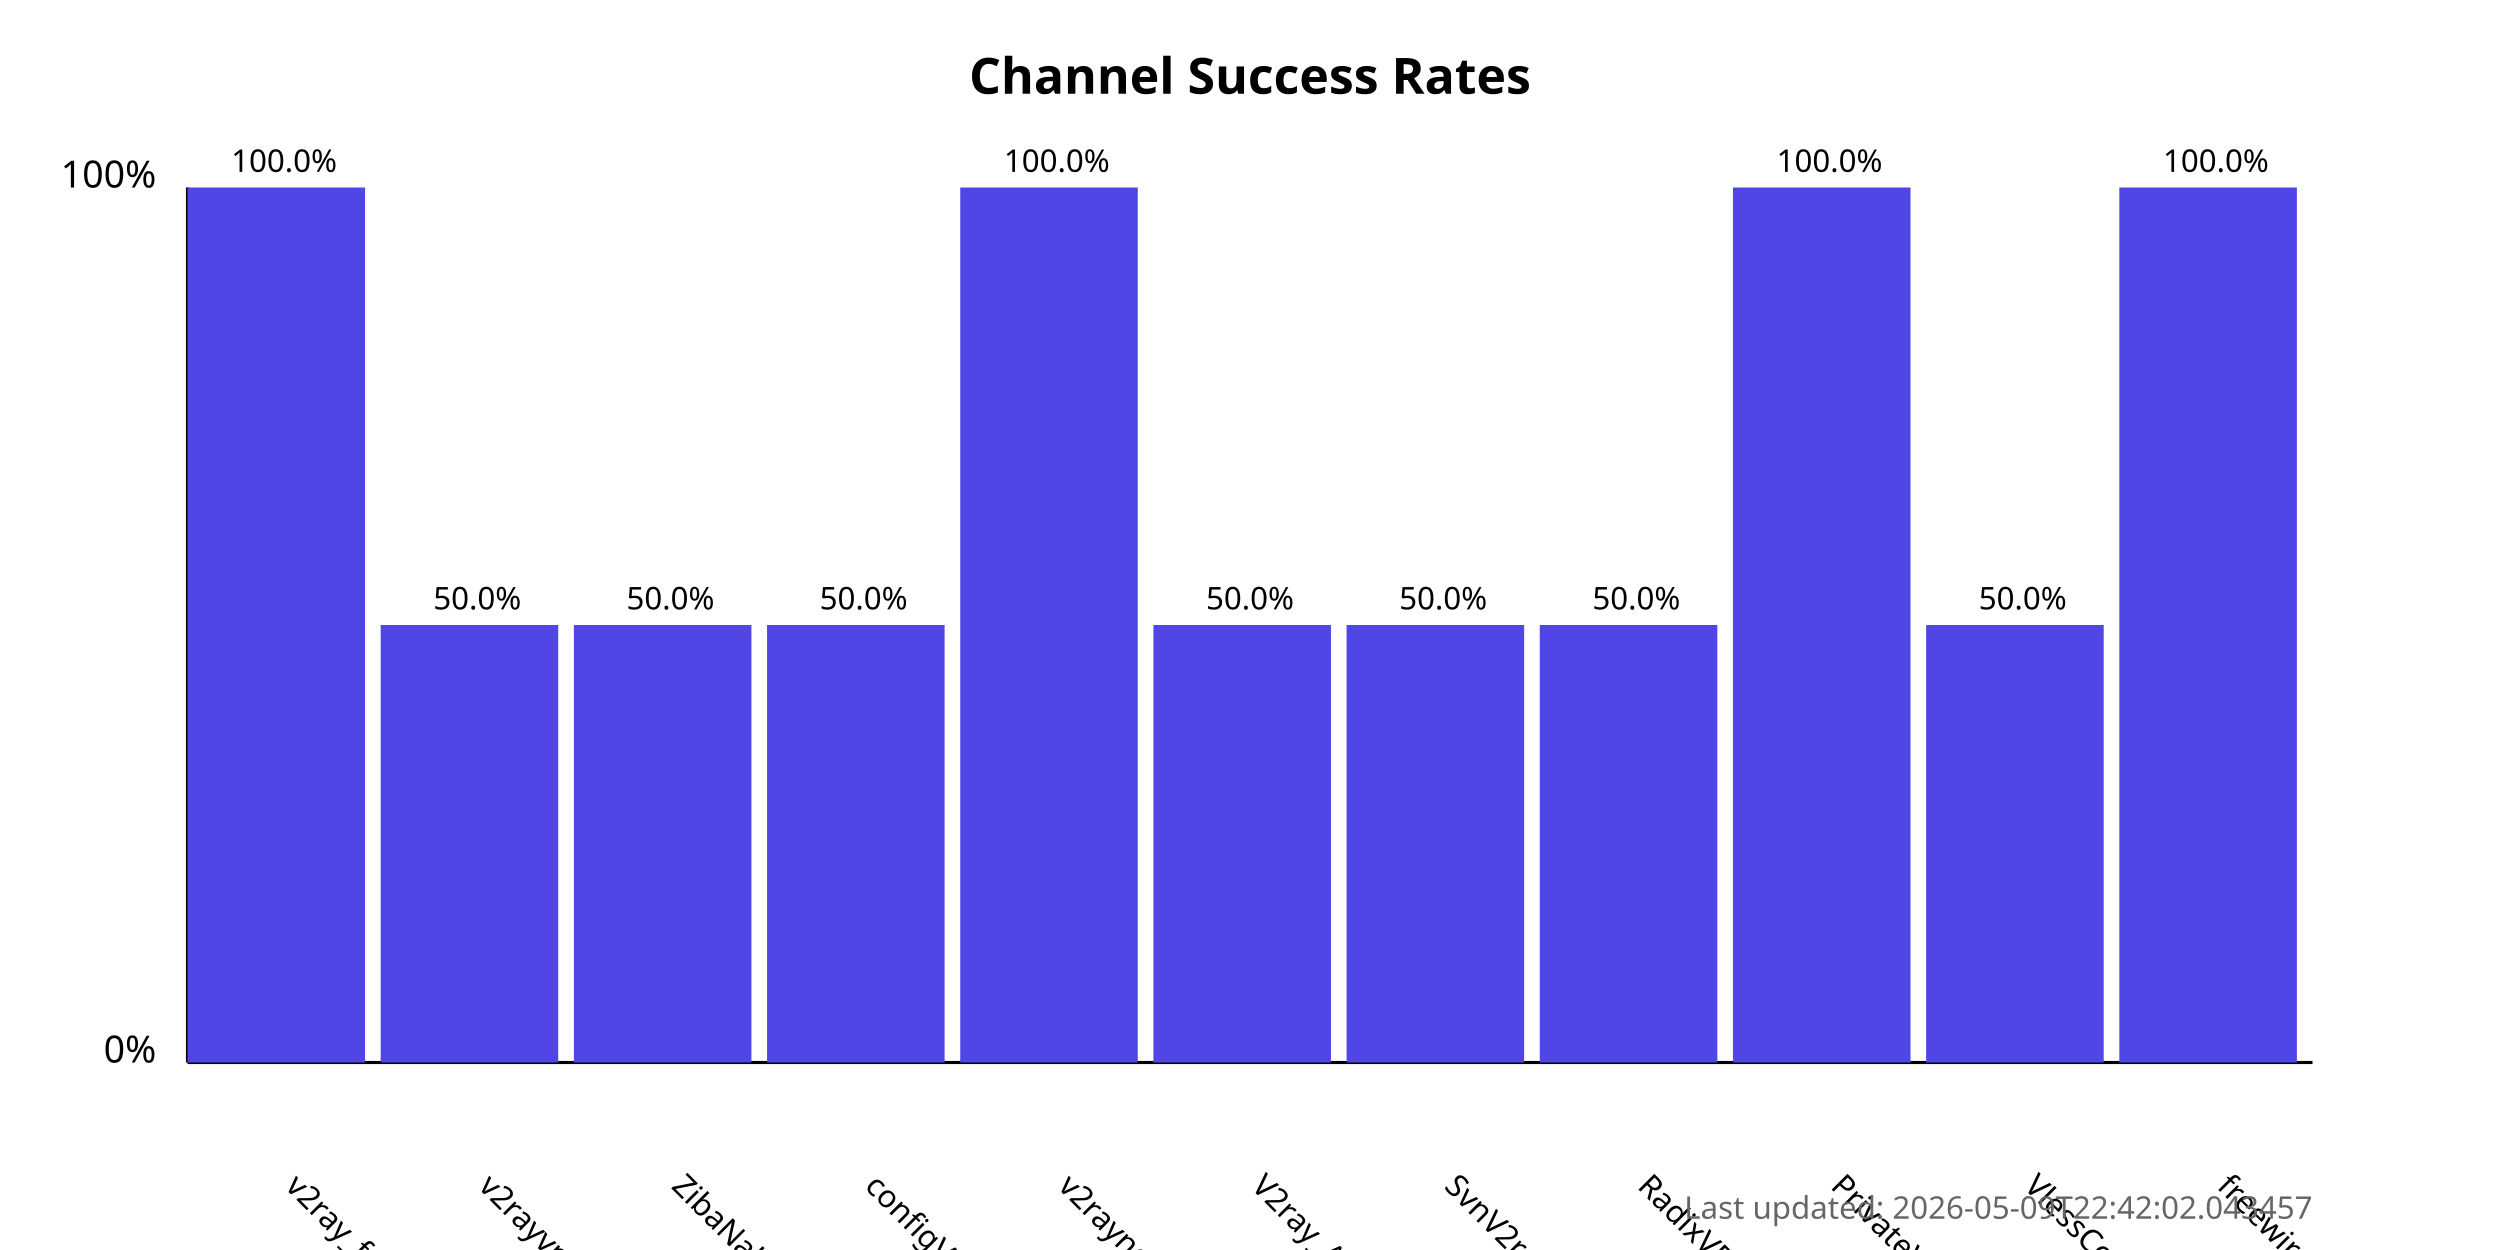
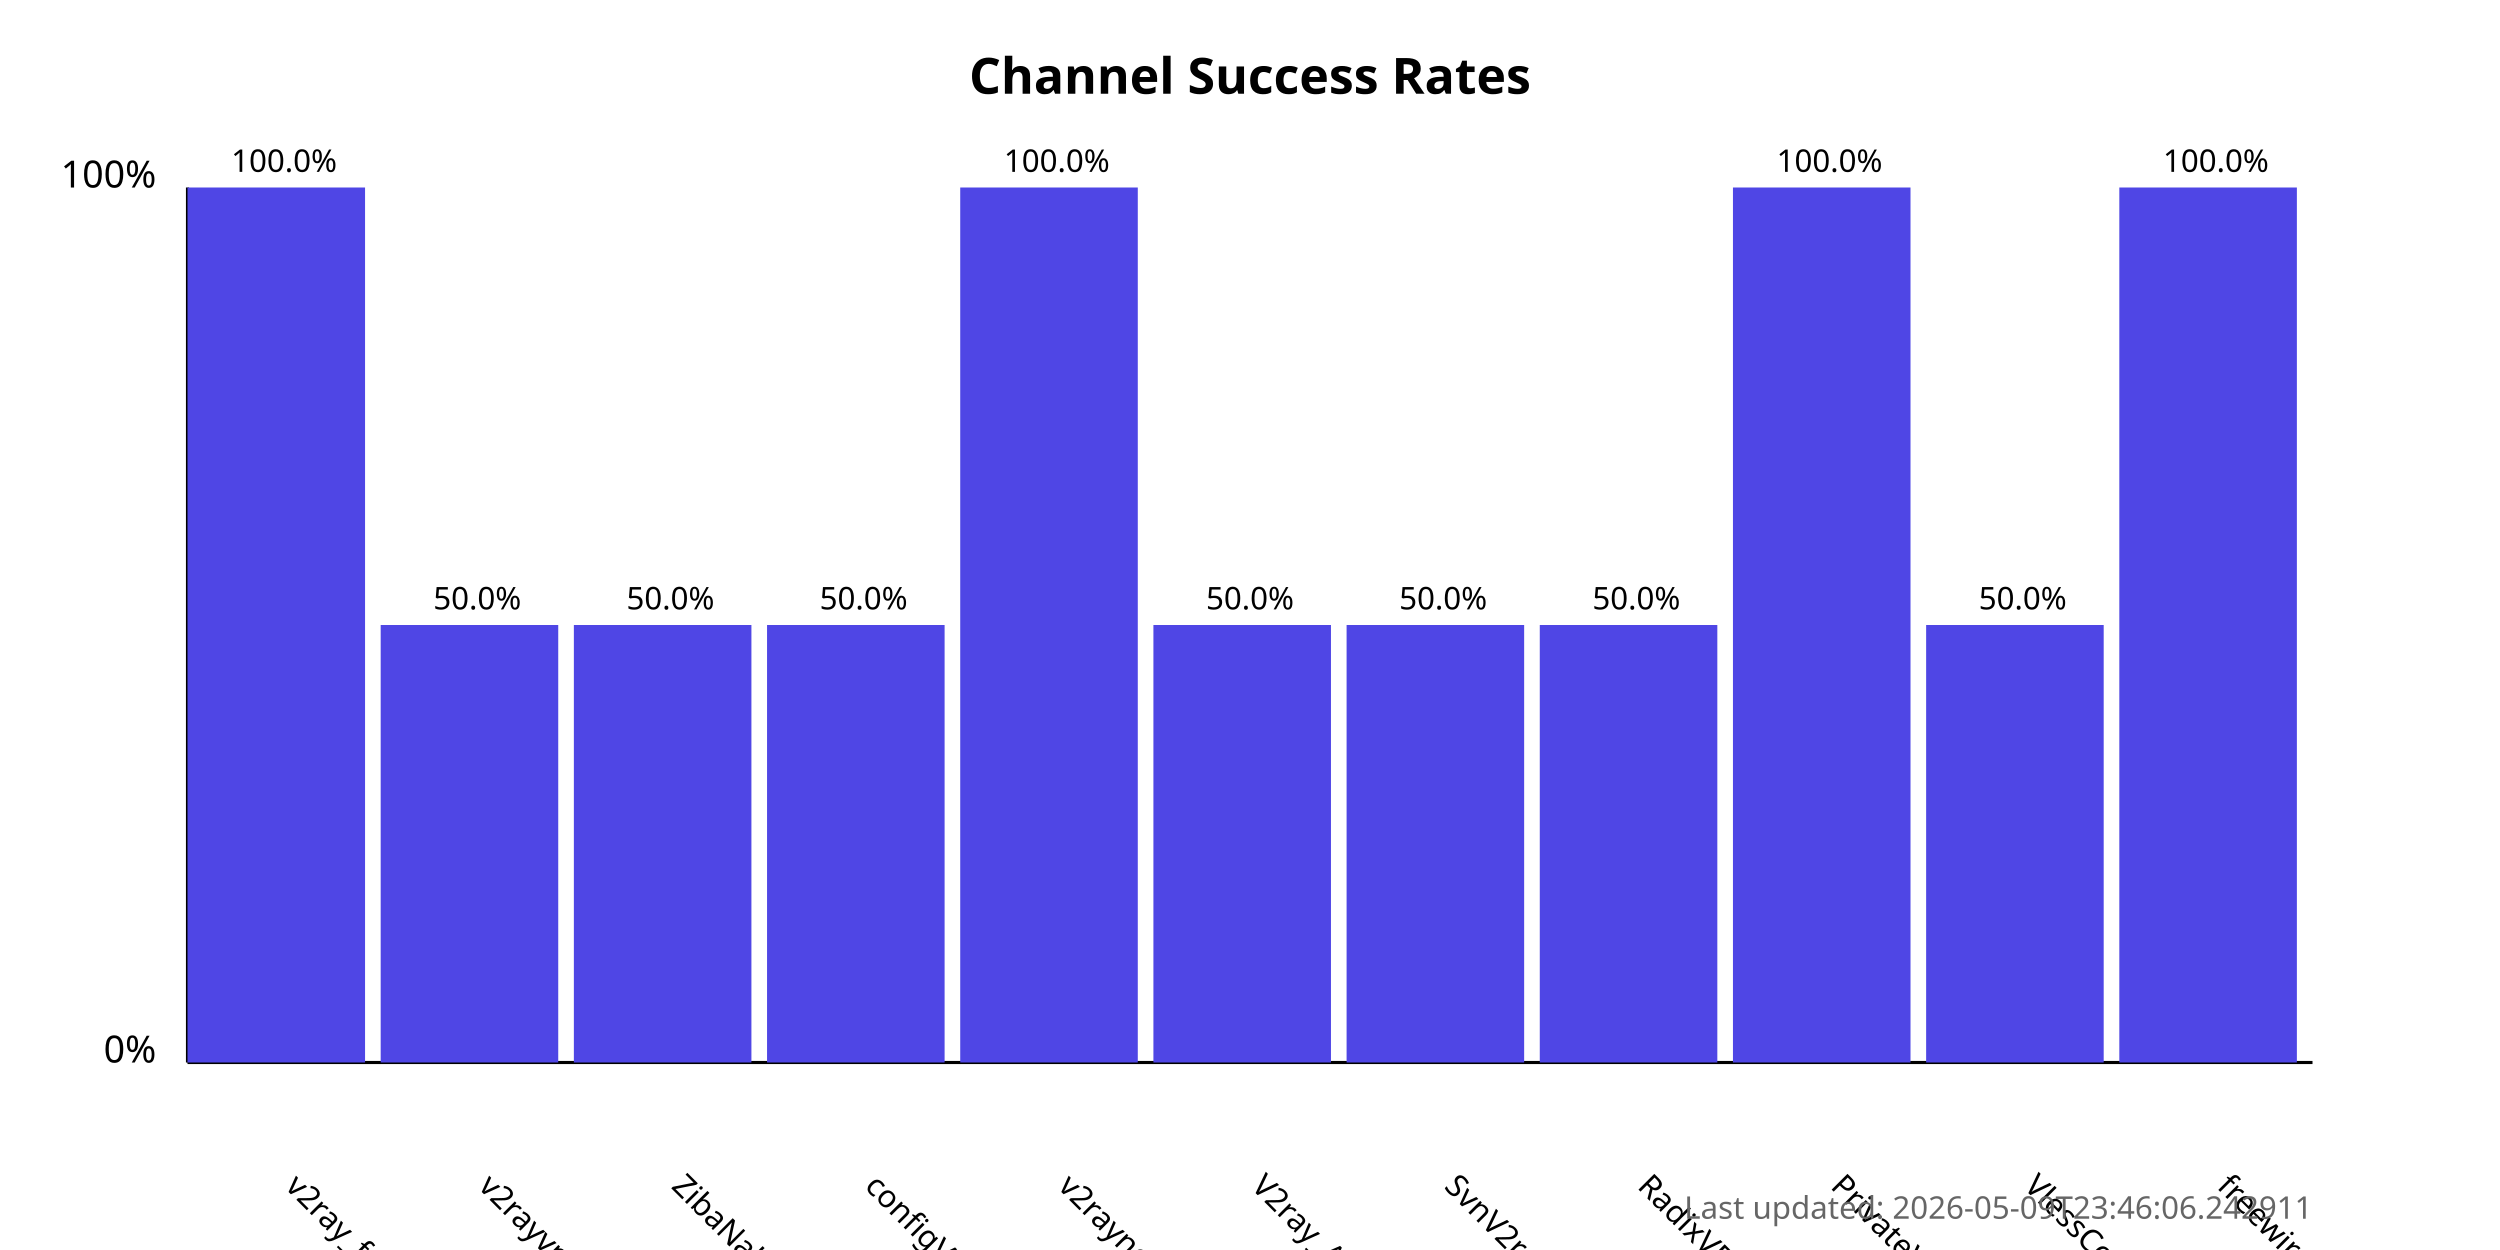
<svg xmlns="http://www.w3.org/2000/svg" width="800" height="400">
  <style>
            .chart-title { font: bold 16px sans-serif; }
            .axis-label { font: 12px sans-serif; }
            .tick-label { font: 10px sans-serif; }
            .bar { fill: #4f46e5; }
            .bar:hover { fill: #6366f1; }
            .timestamp { font: 10px sans-serif; fill: #666; }
        </style>
  <text x="400.0" y="30" text-anchor="middle" class="chart-title">
            Channel Success Rates
        </text>
  <line x1="60" y1="340" x2="60" y2="60" stroke="black" stroke-width="1" />
  <line x1="60" y1="340" x2="740" y2="340" stroke="black" stroke-width="1" />
  <text x="50" y="340" text-anchor="end" class="axis-label">0%</text>
  <text x="50" y="60" text-anchor="end" class="axis-label">100%</text>
  <g>
    <rect x="60" y="60.0" width="56.818" height="280.0" class="bar" />
    <text x="90.909" y="380" transform="rotate(45, 90.90909, 380)" text-anchor="start" class="tick-label">
                v2ray_free_conf
            </text>
    <text x="90.909" y="55.0" text-anchor="middle" class="tick-label">
                100.0%
            </text>
  </g>
  <g>
    <rect x="121.818" y="200.0" width="56.818" height="140.0" class="bar" />
    <text x="152.727" y="380" transform="rotate(45, 152.7273, 380)" text-anchor="start" class="tick-label">
                v2rayvpno
            </text>
    <text x="152.727" y="195.0" text-anchor="middle" class="tick-label">
                50.0%
            </text>
  </g>
  <g>
    <rect x="183.636" y="200.0" width="56.818" height="140.0" class="bar" />
    <text x="214.545" y="380" transform="rotate(45, 214.5455, 380)" text-anchor="start" class="tick-label">
                ZibaNabz
            </text>
    <text x="214.545" y="195.0" text-anchor="middle" class="tick-label">
                50.0%
            </text>
  </g>
  <g>
    <rect x="245.455" y="200.0" width="56.818" height="140.0" class="bar" />
    <text x="276.364" y="380" transform="rotate(45, 276.3636, 380)" text-anchor="start" class="tick-label">
                configV2rayForFree
            </text>
    <text x="276.364" y="195.0" text-anchor="middle" class="tick-label">
                50.0%
            </text>
  </g>
  <g>
    <rect x="307.273" y="60.0" width="56.818" height="280.0" class="bar" />
    <text x="338.182" y="380" transform="rotate(45, 338.1818, 380)" text-anchor="start" class="tick-label">
                v2rayngvpn
            </text>
    <text x="338.182" y="55.0" text-anchor="middle" class="tick-label">
                100.0%
            </text>
  </g>
  <g>
    <rect x="369.091" y="200.0" width="56.818" height="140.0" class="bar" />
    <text x="400.0" y="380" transform="rotate(45, 400.0, 380)" text-anchor="start" class="tick-label">
                V2ray_Alpha
            </text>
    <text x="400.0" y="195.0" text-anchor="middle" class="tick-label">
                50.0%
            </text>
  </g>
  <g>
    <rect x="430.909" y="200.0" width="56.818" height="140.0" class="bar" />
    <text x="461.818" y="380" transform="rotate(45, 461.8182, 380)" text-anchor="start" class="tick-label">
                SvnV2ray
            </text>
    <text x="461.818" y="195.0" text-anchor="middle" class="tick-label">
                50.0%
            </text>
  </g>
  <g>
    <rect x="492.727" y="200.0" width="56.818" height="140.0" class="bar" />
    <text x="523.636" y="380" transform="rotate(45, 523.6364, 380)" text-anchor="start" class="tick-label">
                RadixVPN
            </text>
    <text x="523.636" y="195.0" text-anchor="middle" class="tick-label">
                50.0%
            </text>
  </g>
  <g>
    <rect x="554.545" y="60.0" width="56.818" height="280.0" class="bar" />
    <text x="585.455" y="380" transform="rotate(45, 585.4545, 380)" text-anchor="start" class="tick-label">
                PrivateVPNs
            </text>
    <text x="585.455" y="55.0" text-anchor="middle" class="tick-label">
                100.0%
            </text>
  </g>
  <g>
    <rect x="616.364" y="200.0" width="56.818" height="140.0" class="bar" />
    <text x="647.273" y="380" transform="rotate(45, 647.2727, 380)" text-anchor="start" class="tick-label">
                VlessConfig
            </text>
    <text x="647.273" y="195.0" text-anchor="middle" class="tick-label">
                50.0%
            </text>
  </g>
  <g>
    <rect x="678.182" y="60.0" width="56.818" height="280.0" class="bar" />
    <text x="709.091" y="380" transform="rotate(45, 709.0909, 380)" text-anchor="start" class="tick-label">
                freewireguard
            </text>
    <text x="709.091" y="55.0" text-anchor="middle" class="tick-label">
                100.0%
            </text>
  </g>
  <text x="740" y="390" text-anchor="end" class="timestamp">
-             Last updated: 2026-05-09T22:42:02.043457
+             Last updated: 2026-05-09T23:46:06.242911
        </text>
</svg>
